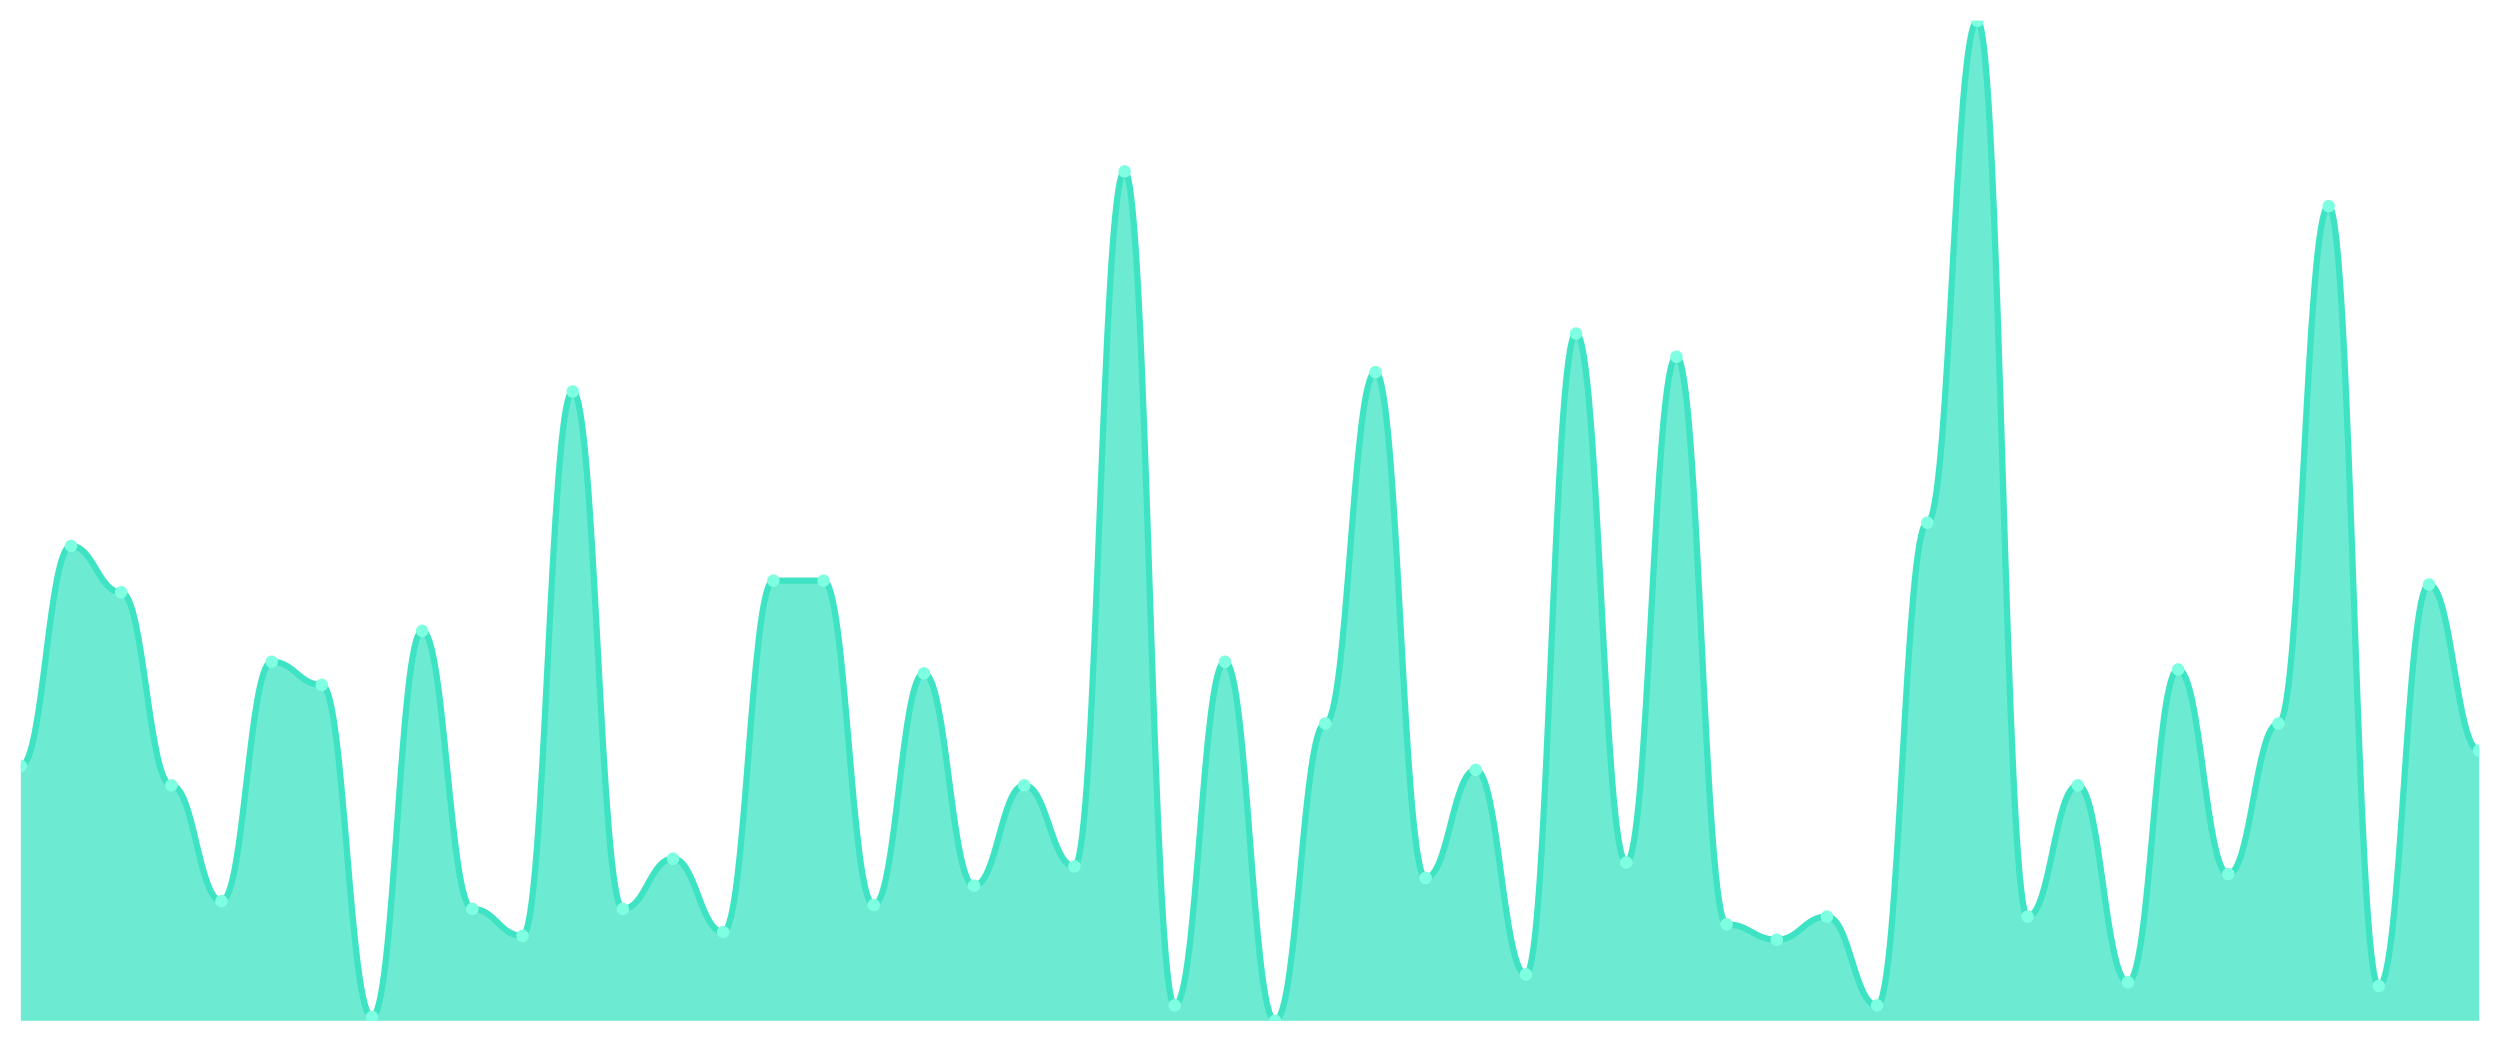
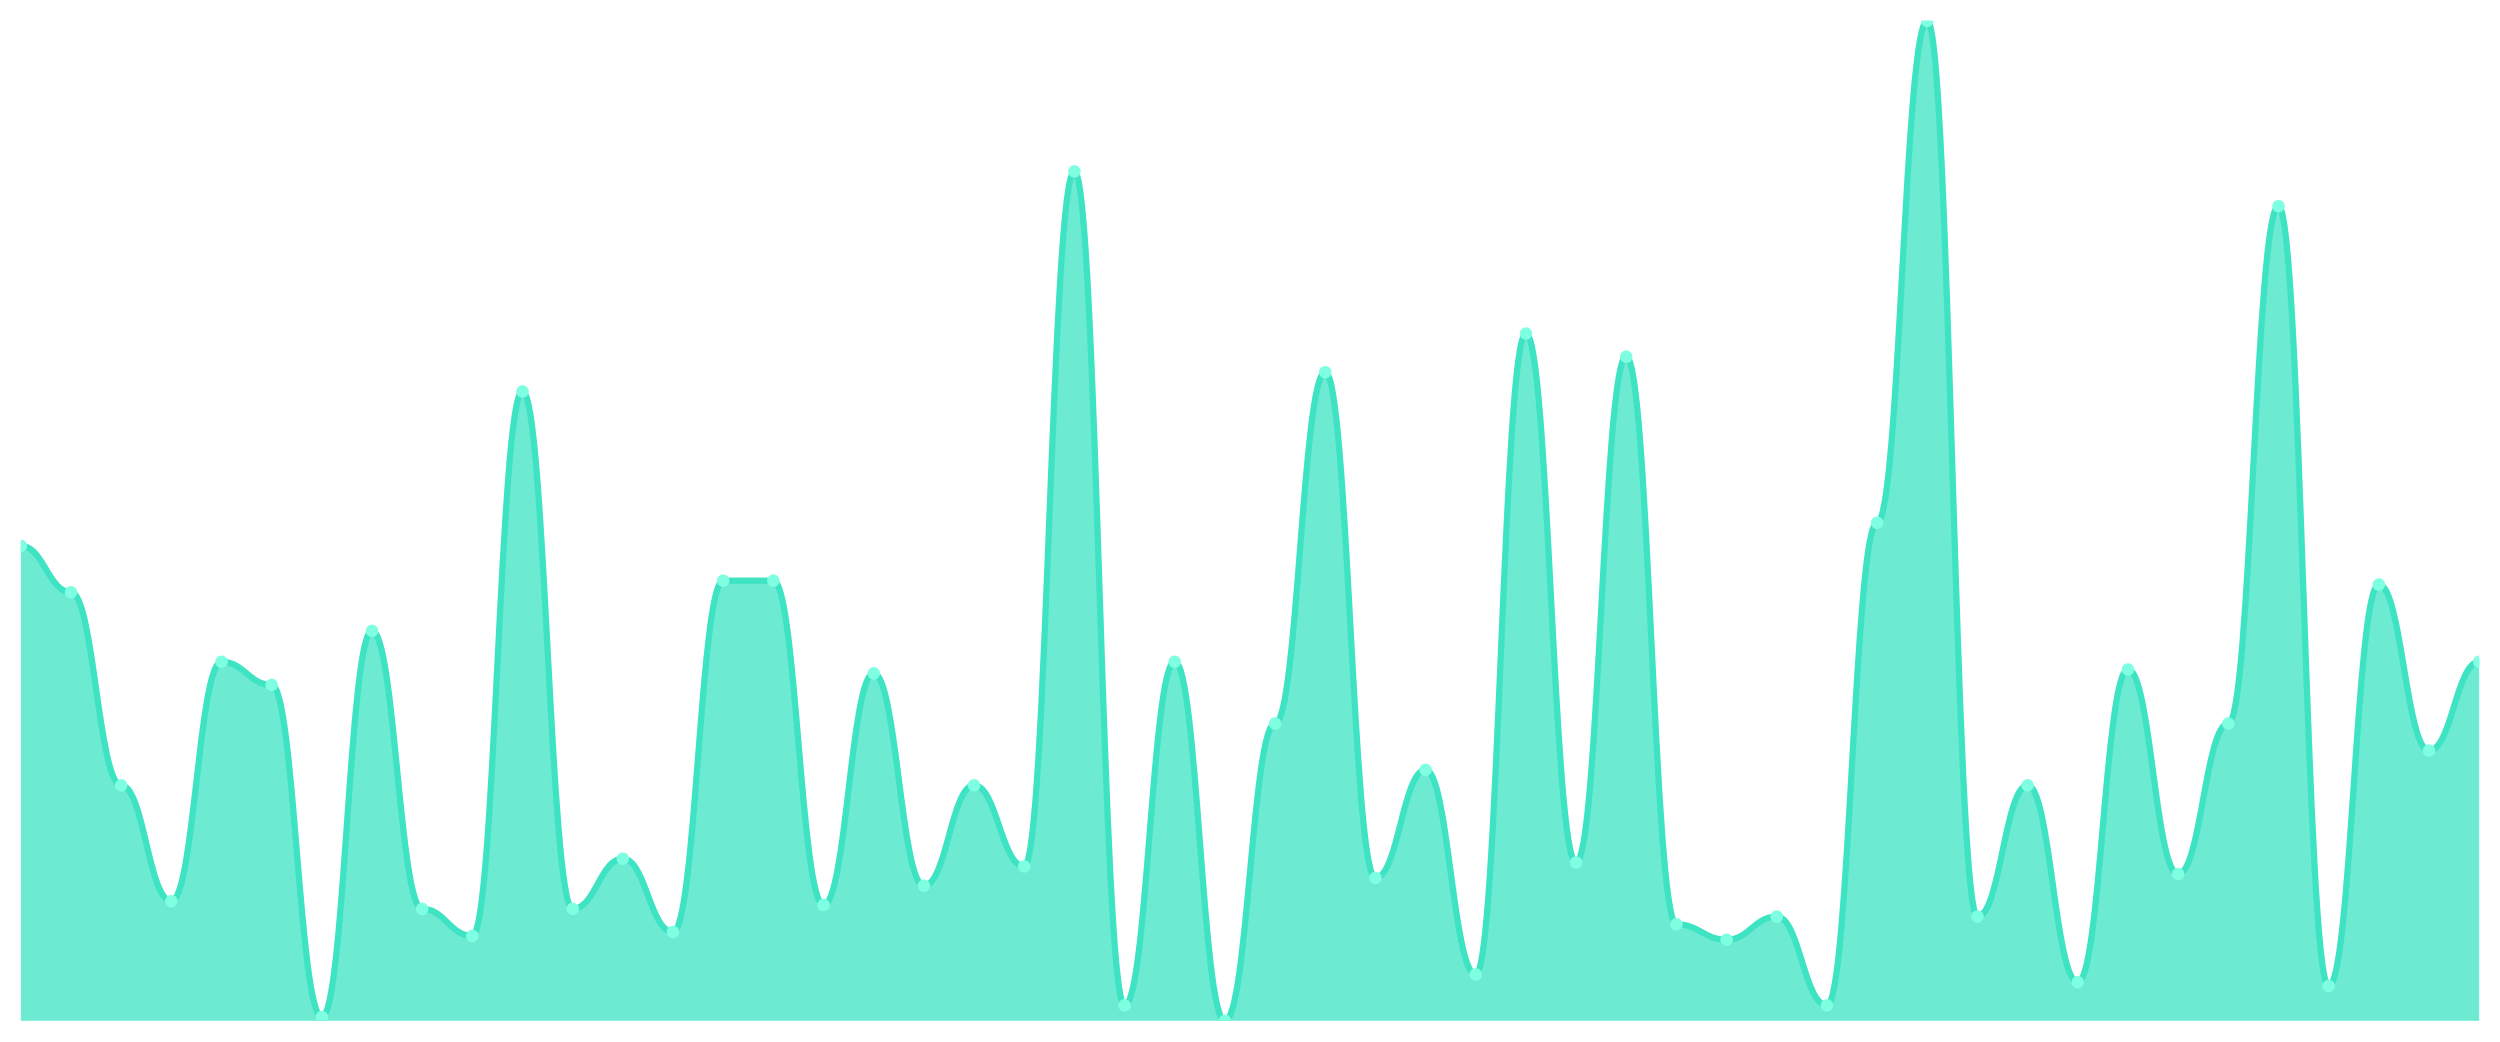
<svg xmlns="http://www.w3.org/2000/svg" viewBox="0 0 1200 500" width="1200" height="500">
  <defs>
    <clipPath id="c">
      <rect x="10" y="10" width="1180" height="480" />
    </clipPath>
  </defs>
  <rect width="1200" height="500" fill="none" />
  <g clip-path="url(#c)">
-     <path d="M 10,490 L 10,367.683 C 20.837,367.683 23.245,262.046 34.082,262.046 C 44.918,262.046 47.327,284.286 58.163,284.286 C 69,284.286 71.408,376.95 82.245,376.95 C 93.082,376.95 95.49,432.548 106.327,432.548 C 117.163,432.548 119.571,317.645 130.408,317.645 C 141.245,317.645 143.653,328.764 154.49,328.764 C 165.327,328.764 167.735,488.147 178.571,488.147 C 189.408,488.147 191.816,302.819 202.653,302.819 C 213.49,302.819 215.898,436.255 226.735,436.255 C 237.571,436.255 239.98,449.228 250.816,449.228 C 261.653,449.228 264.061,187.915 274.898,187.915 C 285.735,187.915 288.143,436.255 298.98,436.255 C 309.816,436.255 312.224,412.162 323.061,412.162 C 333.898,412.162 336.306,447.375 347.143,447.375 C 357.98,447.375 360.388,278.726 371.224,278.726 C 382.061,278.726 384.469,278.726 395.306,278.726 C 406.143,278.726 408.551,434.402 419.388,434.402 C 430.224,434.402 432.633,323.205 443.469,323.205 C 454.306,323.205 456.714,425.135 467.551,425.135 C 478.388,425.135 480.796,376.95 491.633,376.95 C 502.469,376.95 504.878,415.869 515.714,415.869 C 526.551,415.869 528.959,82.278 539.796,82.278 C 550.633,82.278 553.041,482.587 563.878,482.587 C 574.714,482.587 577.122,317.645 587.959,317.645 C 598.796,317.645 601.204,490 612.041,490 C 622.878,490 625.286,347.297 636.122,347.297 C 646.959,347.297 649.367,178.649 660.204,178.649 C 671.041,178.649 673.449,421.429 684.286,421.429 C 695.122,421.429 697.531,369.537 708.367,369.537 C 719.204,369.537 721.612,467.761 732.449,467.761 C 743.286,467.761 745.694,160.116 756.531,160.116 C 767.367,160.116 769.776,414.015 780.612,414.015 C 791.449,414.015 793.857,171.236 804.694,171.236 C 815.531,171.236 817.939,443.668 828.776,443.668 C 839.612,443.668 842.02,451.081 852.857,451.081 C 863.694,451.081 866.102,439.961 876.939,439.961 C 887.776,439.961 890.184,482.587 901.02,482.587 C 911.857,482.587 914.265,250.927 925.102,250.927 C 935.939,250.927 938.347,10 949.184,10 C 960.02,10 962.429,439.961 973.265,439.961 C 984.102,439.961 986.51,376.95 997.347,376.95 C 1008.184,376.95 1010.592,471.467 1021.429,471.467 C 1032.265,471.467 1034.673,321.351 1045.51,321.351 C 1056.347,321.351 1058.755,419.575 1069.592,419.575 C 1080.429,419.575 1082.837,347.297 1093.673,347.297 C 1104.51,347.297 1106.918,98.958 1117.755,98.958 C 1128.592,98.958 1131,473.32 1141.837,473.32 C 1152.673,473.32 1155.082,280.579 1165.918,280.579 C 1176.755,280.579 1179.163,360.27 1190,360.27 L 1190,490 Z" fill="rgba(61,227,195,0.75)" />
-     <path d="M 10,367.683 C 20.837,367.683 23.245,262.046 34.082,262.046 C 44.918,262.046 47.327,284.286 58.163,284.286 C 69,284.286 71.408,376.95 82.245,376.95 C 93.082,376.95 95.49,432.548 106.327,432.548 C 117.163,432.548 119.571,317.645 130.408,317.645 C 141.245,317.645 143.653,328.764 154.49,328.764 C 165.327,328.764 167.735,488.147 178.571,488.147 C 189.408,488.147 191.816,302.819 202.653,302.819 C 213.49,302.819 215.898,436.255 226.735,436.255 C 237.571,436.255 239.98,449.228 250.816,449.228 C 261.653,449.228 264.061,187.915 274.898,187.915 C 285.735,187.915 288.143,436.255 298.98,436.255 C 309.816,436.255 312.224,412.162 323.061,412.162 C 333.898,412.162 336.306,447.375 347.143,447.375 C 357.98,447.375 360.388,278.726 371.224,278.726 C 382.061,278.726 384.469,278.726 395.306,278.726 C 406.143,278.726 408.551,434.402 419.388,434.402 C 430.224,434.402 432.633,323.205 443.469,323.205 C 454.306,323.205 456.714,425.135 467.551,425.135 C 478.388,425.135 480.796,376.95 491.633,376.95 C 502.469,376.95 504.878,415.869 515.714,415.869 C 526.551,415.869 528.959,82.278 539.796,82.278 C 550.633,82.278 553.041,482.587 563.878,482.587 C 574.714,482.587 577.122,317.645 587.959,317.645 C 598.796,317.645 601.204,490 612.041,490 C 622.878,490 625.286,347.297 636.122,347.297 C 646.959,347.297 649.367,178.649 660.204,178.649 C 671.041,178.649 673.449,421.429 684.286,421.429 C 695.122,421.429 697.531,369.537 708.367,369.537 C 719.204,369.537 721.612,467.761 732.449,467.761 C 743.286,467.761 745.694,160.116 756.531,160.116 C 767.367,160.116 769.776,414.015 780.612,414.015 C 791.449,414.015 793.857,171.236 804.694,171.236 C 815.531,171.236 817.939,443.668 828.776,443.668 C 839.612,443.668 842.02,451.081 852.857,451.081 C 863.694,451.081 866.102,439.961 876.939,439.961 C 887.776,439.961 890.184,482.587 901.02,482.587 C 911.857,482.587 914.265,250.927 925.102,250.927 C 935.939,250.927 938.347,10 949.184,10 C 960.02,10 962.429,439.961 973.265,439.961 C 984.102,439.961 986.51,376.95 997.347,376.95 C 1008.184,376.95 1010.592,471.467 1021.429,471.467 C 1032.265,471.467 1034.673,321.351 1045.51,321.351 C 1056.347,321.351 1058.755,419.575 1069.592,419.575 C 1080.429,419.575 1082.837,347.297 1093.673,347.297 C 1104.51,347.297 1106.918,98.958 1117.755,98.958 C 1128.592,98.958 1131,473.32 1141.837,473.32 C 1152.673,473.32 1155.082,280.579 1165.918,280.579 C 1176.755,280.579 1179.163,360.27 1190,360.27" fill="none" stroke="#3de3c3" stroke-width="3" stroke-linecap="round" stroke-linejoin="round" />
-     <circle cx="10" cy="367.683" r="3" fill="#7fffe1" />
-     <circle cx="34.082" cy="262.046" r="3" fill="#7fffe1" />
-     <circle cx="58.163" cy="284.286" r="3" fill="#7fffe1" />
-     <circle cx="82.245" cy="376.95" r="3" fill="#7fffe1" />
-     <circle cx="106.327" cy="432.548" r="3" fill="#7fffe1" />
-     <circle cx="130.408" cy="317.645" r="3" fill="#7fffe1" />
-     <circle cx="154.49" cy="328.764" r="3" fill="#7fffe1" />
-     <circle cx="178.571" cy="488.147" r="3" fill="#7fffe1" />
-     <circle cx="202.653" cy="302.819" r="3" fill="#7fffe1" />
-     <circle cx="226.735" cy="436.255" r="3" fill="#7fffe1" />
-     <circle cx="250.816" cy="449.228" r="3" fill="#7fffe1" />
-     <circle cx="274.898" cy="187.915" r="3" fill="#7fffe1" />
-     <circle cx="298.98" cy="436.255" r="3" fill="#7fffe1" />
-     <circle cx="323.061" cy="412.162" r="3" fill="#7fffe1" />
-     <circle cx="347.143" cy="447.375" r="3" fill="#7fffe1" />
+     <path d="M 10,490 L 10,262.046 C 20.837,262.046 23.245,284.286 34.082,284.286 C 44.918,284.286 47.327,376.95 58.163,376.95 C 69,376.95 71.408,432.548 82.245,432.548 C 93.082,432.548 95.49,317.645 106.327,317.645 C 117.163,317.645 119.571,328.764 130.408,328.764 C 141.245,328.764 143.653,488.147 154.49,488.147 C 165.327,488.147 167.735,302.819 178.571,302.819 C 189.408,302.819 191.816,436.255 202.653,436.255 C 213.49,436.255 215.898,449.228 226.735,449.228 C 237.571,449.228 239.98,187.915 250.816,187.915 C 261.653,187.915 264.061,436.255 274.898,436.255 C 285.735,436.255 288.143,412.162 298.98,412.162 C 309.816,412.162 312.224,447.375 323.061,447.375 C 333.898,447.375 336.306,278.726 347.143,278.726 C 357.98,278.726 360.388,278.726 371.224,278.726 C 382.061,278.726 384.469,434.402 395.306,434.402 C 406.143,434.402 408.551,323.205 419.388,323.205 C 430.224,323.205 432.633,425.135 443.469,425.135 C 454.306,425.135 456.714,376.95 467.551,376.95 C 478.388,376.95 480.796,415.869 491.633,415.869 C 502.469,415.869 504.878,82.278 515.714,82.278 C 526.551,82.278 528.959,482.587 539.796,482.587 C 550.633,482.587 553.041,317.645 563.878,317.645 C 574.714,317.645 577.122,490 587.959,490 C 598.796,490 601.204,347.297 612.041,347.297 C 622.878,347.297 625.286,178.649 636.122,178.649 C 646.959,178.649 649.367,421.429 660.204,421.429 C 671.041,421.429 673.449,369.537 684.286,369.537 C 695.122,369.537 697.531,467.761 708.367,467.761 C 719.204,467.761 721.612,160.116 732.449,160.116 C 743.286,160.116 745.694,414.015 756.531,414.015 C 767.367,414.015 769.776,171.236 780.612,171.236 C 791.449,171.236 793.857,443.668 804.694,443.668 C 815.531,443.668 817.939,451.081 828.776,451.081 C 839.612,451.081 842.02,439.961 852.857,439.961 C 863.694,439.961 866.102,482.587 876.939,482.587 C 887.776,482.587 890.184,250.927 901.02,250.927 C 911.857,250.927 914.265,10 925.102,10 C 935.939,10 938.347,439.961 949.184,439.961 C 960.02,439.961 962.429,376.95 973.265,376.95 C 984.102,376.95 986.51,471.467 997.347,471.467 C 1008.184,471.467 1010.592,321.351 1021.429,321.351 C 1032.265,321.351 1034.673,419.575 1045.51,419.575 C 1056.347,419.575 1058.755,347.297 1069.592,347.297 C 1080.429,347.297 1082.837,98.958 1093.673,98.958 C 1104.51,98.958 1106.918,473.32 1117.755,473.32 C 1128.592,473.32 1131,280.579 1141.837,280.579 C 1152.673,280.579 1155.082,360.27 1165.918,360.27 C 1176.755,360.27 1179.163,317.645 1190,317.645 L 1190,490 Z" fill="rgba(61,227,195,0.75)" />
+     <path d="M 10,262.046 C 20.837,262.046 23.245,284.286 34.082,284.286 C 44.918,284.286 47.327,376.95 58.163,376.95 C 69,376.95 71.408,432.548 82.245,432.548 C 93.082,432.548 95.49,317.645 106.327,317.645 C 117.163,317.645 119.571,328.764 130.408,328.764 C 141.245,328.764 143.653,488.147 154.49,488.147 C 165.327,488.147 167.735,302.819 178.571,302.819 C 189.408,302.819 191.816,436.255 202.653,436.255 C 213.49,436.255 215.898,449.228 226.735,449.228 C 237.571,449.228 239.98,187.915 250.816,187.915 C 261.653,187.915 264.061,436.255 274.898,436.255 C 285.735,436.255 288.143,412.162 298.98,412.162 C 309.816,412.162 312.224,447.375 323.061,447.375 C 333.898,447.375 336.306,278.726 347.143,278.726 C 357.98,278.726 360.388,278.726 371.224,278.726 C 382.061,278.726 384.469,434.402 395.306,434.402 C 406.143,434.402 408.551,323.205 419.388,323.205 C 430.224,323.205 432.633,425.135 443.469,425.135 C 454.306,425.135 456.714,376.95 467.551,376.95 C 478.388,376.95 480.796,415.869 491.633,415.869 C 502.469,415.869 504.878,82.278 515.714,82.278 C 526.551,82.278 528.959,482.587 539.796,482.587 C 550.633,482.587 553.041,317.645 563.878,317.645 C 574.714,317.645 577.122,490 587.959,490 C 598.796,490 601.204,347.297 612.041,347.297 C 622.878,347.297 625.286,178.649 636.122,178.649 C 646.959,178.649 649.367,421.429 660.204,421.429 C 671.041,421.429 673.449,369.537 684.286,369.537 C 695.122,369.537 697.531,467.761 708.367,467.761 C 719.204,467.761 721.612,160.116 732.449,160.116 C 743.286,160.116 745.694,414.015 756.531,414.015 C 767.367,414.015 769.776,171.236 780.612,171.236 C 791.449,171.236 793.857,443.668 804.694,443.668 C 815.531,443.668 817.939,451.081 828.776,451.081 C 839.612,451.081 842.02,439.961 852.857,439.961 C 863.694,439.961 866.102,482.587 876.939,482.587 C 887.776,482.587 890.184,250.927 901.02,250.927 C 911.857,250.927 914.265,10 925.102,10 C 935.939,10 938.347,439.961 949.184,439.961 C 960.02,439.961 962.429,376.95 973.265,376.95 C 984.102,376.95 986.51,471.467 997.347,471.467 C 1008.184,471.467 1010.592,321.351 1021.429,321.351 C 1032.265,321.351 1034.673,419.575 1045.51,419.575 C 1056.347,419.575 1058.755,347.297 1069.592,347.297 C 1080.429,347.297 1082.837,98.958 1093.673,98.958 C 1104.51,98.958 1106.918,473.32 1117.755,473.32 C 1128.592,473.32 1131,280.579 1141.837,280.579 C 1152.673,280.579 1155.082,360.27 1165.918,360.27 C 1176.755,360.27 1179.163,317.645 1190,317.645" fill="none" stroke="#3de3c3" stroke-width="3" stroke-linecap="round" stroke-linejoin="round" />
+     <circle cx="10" cy="262.046" r="3" fill="#7fffe1" />
+     <circle cx="34.082" cy="284.286" r="3" fill="#7fffe1" />
+     <circle cx="58.163" cy="376.95" r="3" fill="#7fffe1" />
+     <circle cx="82.245" cy="432.548" r="3" fill="#7fffe1" />
+     <circle cx="106.327" cy="317.645" r="3" fill="#7fffe1" />
+     <circle cx="130.408" cy="328.764" r="3" fill="#7fffe1" />
+     <circle cx="154.49" cy="488.147" r="3" fill="#7fffe1" />
+     <circle cx="178.571" cy="302.819" r="3" fill="#7fffe1" />
+     <circle cx="202.653" cy="436.255" r="3" fill="#7fffe1" />
+     <circle cx="226.735" cy="449.228" r="3" fill="#7fffe1" />
+     <circle cx="250.816" cy="187.915" r="3" fill="#7fffe1" />
+     <circle cx="274.898" cy="436.255" r="3" fill="#7fffe1" />
+     <circle cx="298.98" cy="412.162" r="3" fill="#7fffe1" />
+     <circle cx="323.061" cy="447.375" r="3" fill="#7fffe1" />
+     <circle cx="347.143" cy="278.726" r="3" fill="#7fffe1" />
    <circle cx="371.224" cy="278.726" r="3" fill="#7fffe1" />
-     <circle cx="395.306" cy="278.726" r="3" fill="#7fffe1" />
-     <circle cx="419.388" cy="434.402" r="3" fill="#7fffe1" />
-     <circle cx="443.469" cy="323.205" r="3" fill="#7fffe1" />
-     <circle cx="467.551" cy="425.135" r="3" fill="#7fffe1" />
-     <circle cx="491.633" cy="376.95" r="3" fill="#7fffe1" />
-     <circle cx="515.714" cy="415.869" r="3" fill="#7fffe1" />
-     <circle cx="539.796" cy="82.278" r="3" fill="#7fffe1" />
-     <circle cx="563.878" cy="482.587" r="3" fill="#7fffe1" />
-     <circle cx="587.959" cy="317.645" r="3" fill="#7fffe1" />
-     <circle cx="612.041" cy="490" r="3" fill="#7fffe1" />
-     <circle cx="636.122" cy="347.297" r="3" fill="#7fffe1" />
-     <circle cx="660.204" cy="178.649" r="3" fill="#7fffe1" />
-     <circle cx="684.286" cy="421.429" r="3" fill="#7fffe1" />
-     <circle cx="708.367" cy="369.537" r="3" fill="#7fffe1" />
-     <circle cx="732.449" cy="467.761" r="3" fill="#7fffe1" />
-     <circle cx="756.531" cy="160.116" r="3" fill="#7fffe1" />
-     <circle cx="780.612" cy="414.015" r="3" fill="#7fffe1" />
-     <circle cx="804.694" cy="171.236" r="3" fill="#7fffe1" />
-     <circle cx="828.776" cy="443.668" r="3" fill="#7fffe1" />
-     <circle cx="852.857" cy="451.081" r="3" fill="#7fffe1" />
-     <circle cx="876.939" cy="439.961" r="3" fill="#7fffe1" />
-     <circle cx="901.02" cy="482.587" r="3" fill="#7fffe1" />
-     <circle cx="925.102" cy="250.927" r="3" fill="#7fffe1" />
-     <circle cx="949.184" cy="10" r="3" fill="#7fffe1" />
-     <circle cx="973.265" cy="439.961" r="3" fill="#7fffe1" />
-     <circle cx="997.347" cy="376.95" r="3" fill="#7fffe1" />
-     <circle cx="1021.429" cy="471.467" r="3" fill="#7fffe1" />
-     <circle cx="1045.51" cy="321.351" r="3" fill="#7fffe1" />
-     <circle cx="1069.592" cy="419.575" r="3" fill="#7fffe1" />
-     <circle cx="1093.673" cy="347.297" r="3" fill="#7fffe1" />
-     <circle cx="1117.755" cy="98.958" r="3" fill="#7fffe1" />
-     <circle cx="1141.837" cy="473.32" r="3" fill="#7fffe1" />
-     <circle cx="1165.918" cy="280.579" r="3" fill="#7fffe1" />
-     <circle cx="1190" cy="360.27" r="3" fill="#7fffe1" />
+     <circle cx="395.306" cy="434.402" r="3" fill="#7fffe1" />
+     <circle cx="419.388" cy="323.205" r="3" fill="#7fffe1" />
+     <circle cx="443.469" cy="425.135" r="3" fill="#7fffe1" />
+     <circle cx="467.551" cy="376.95" r="3" fill="#7fffe1" />
+     <circle cx="491.633" cy="415.869" r="3" fill="#7fffe1" />
+     <circle cx="515.714" cy="82.278" r="3" fill="#7fffe1" />
+     <circle cx="539.796" cy="482.587" r="3" fill="#7fffe1" />
+     <circle cx="563.878" cy="317.645" r="3" fill="#7fffe1" />
+     <circle cx="587.959" cy="490" r="3" fill="#7fffe1" />
+     <circle cx="612.041" cy="347.297" r="3" fill="#7fffe1" />
+     <circle cx="636.122" cy="178.649" r="3" fill="#7fffe1" />
+     <circle cx="660.204" cy="421.429" r="3" fill="#7fffe1" />
+     <circle cx="684.286" cy="369.537" r="3" fill="#7fffe1" />
+     <circle cx="708.367" cy="467.761" r="3" fill="#7fffe1" />
+     <circle cx="732.449" cy="160.116" r="3" fill="#7fffe1" />
+     <circle cx="756.531" cy="414.015" r="3" fill="#7fffe1" />
+     <circle cx="780.612" cy="171.236" r="3" fill="#7fffe1" />
+     <circle cx="804.694" cy="443.668" r="3" fill="#7fffe1" />
+     <circle cx="828.776" cy="451.081" r="3" fill="#7fffe1" />
+     <circle cx="852.857" cy="439.961" r="3" fill="#7fffe1" />
+     <circle cx="876.939" cy="482.587" r="3" fill="#7fffe1" />
+     <circle cx="901.02" cy="250.927" r="3" fill="#7fffe1" />
+     <circle cx="925.102" cy="10" r="3" fill="#7fffe1" />
+     <circle cx="949.184" cy="439.961" r="3" fill="#7fffe1" />
+     <circle cx="973.265" cy="376.95" r="3" fill="#7fffe1" />
+     <circle cx="997.347" cy="471.467" r="3" fill="#7fffe1" />
+     <circle cx="1021.429" cy="321.351" r="3" fill="#7fffe1" />
+     <circle cx="1045.51" cy="419.575" r="3" fill="#7fffe1" />
+     <circle cx="1069.592" cy="347.297" r="3" fill="#7fffe1" />
+     <circle cx="1093.673" cy="98.958" r="3" fill="#7fffe1" />
+     <circle cx="1117.755" cy="473.32" r="3" fill="#7fffe1" />
+     <circle cx="1141.837" cy="280.579" r="3" fill="#7fffe1" />
+     <circle cx="1165.918" cy="360.27" r="3" fill="#7fffe1" />
+     <circle cx="1190" cy="317.645" r="3" fill="#7fffe1" />
  </g>
</svg>
